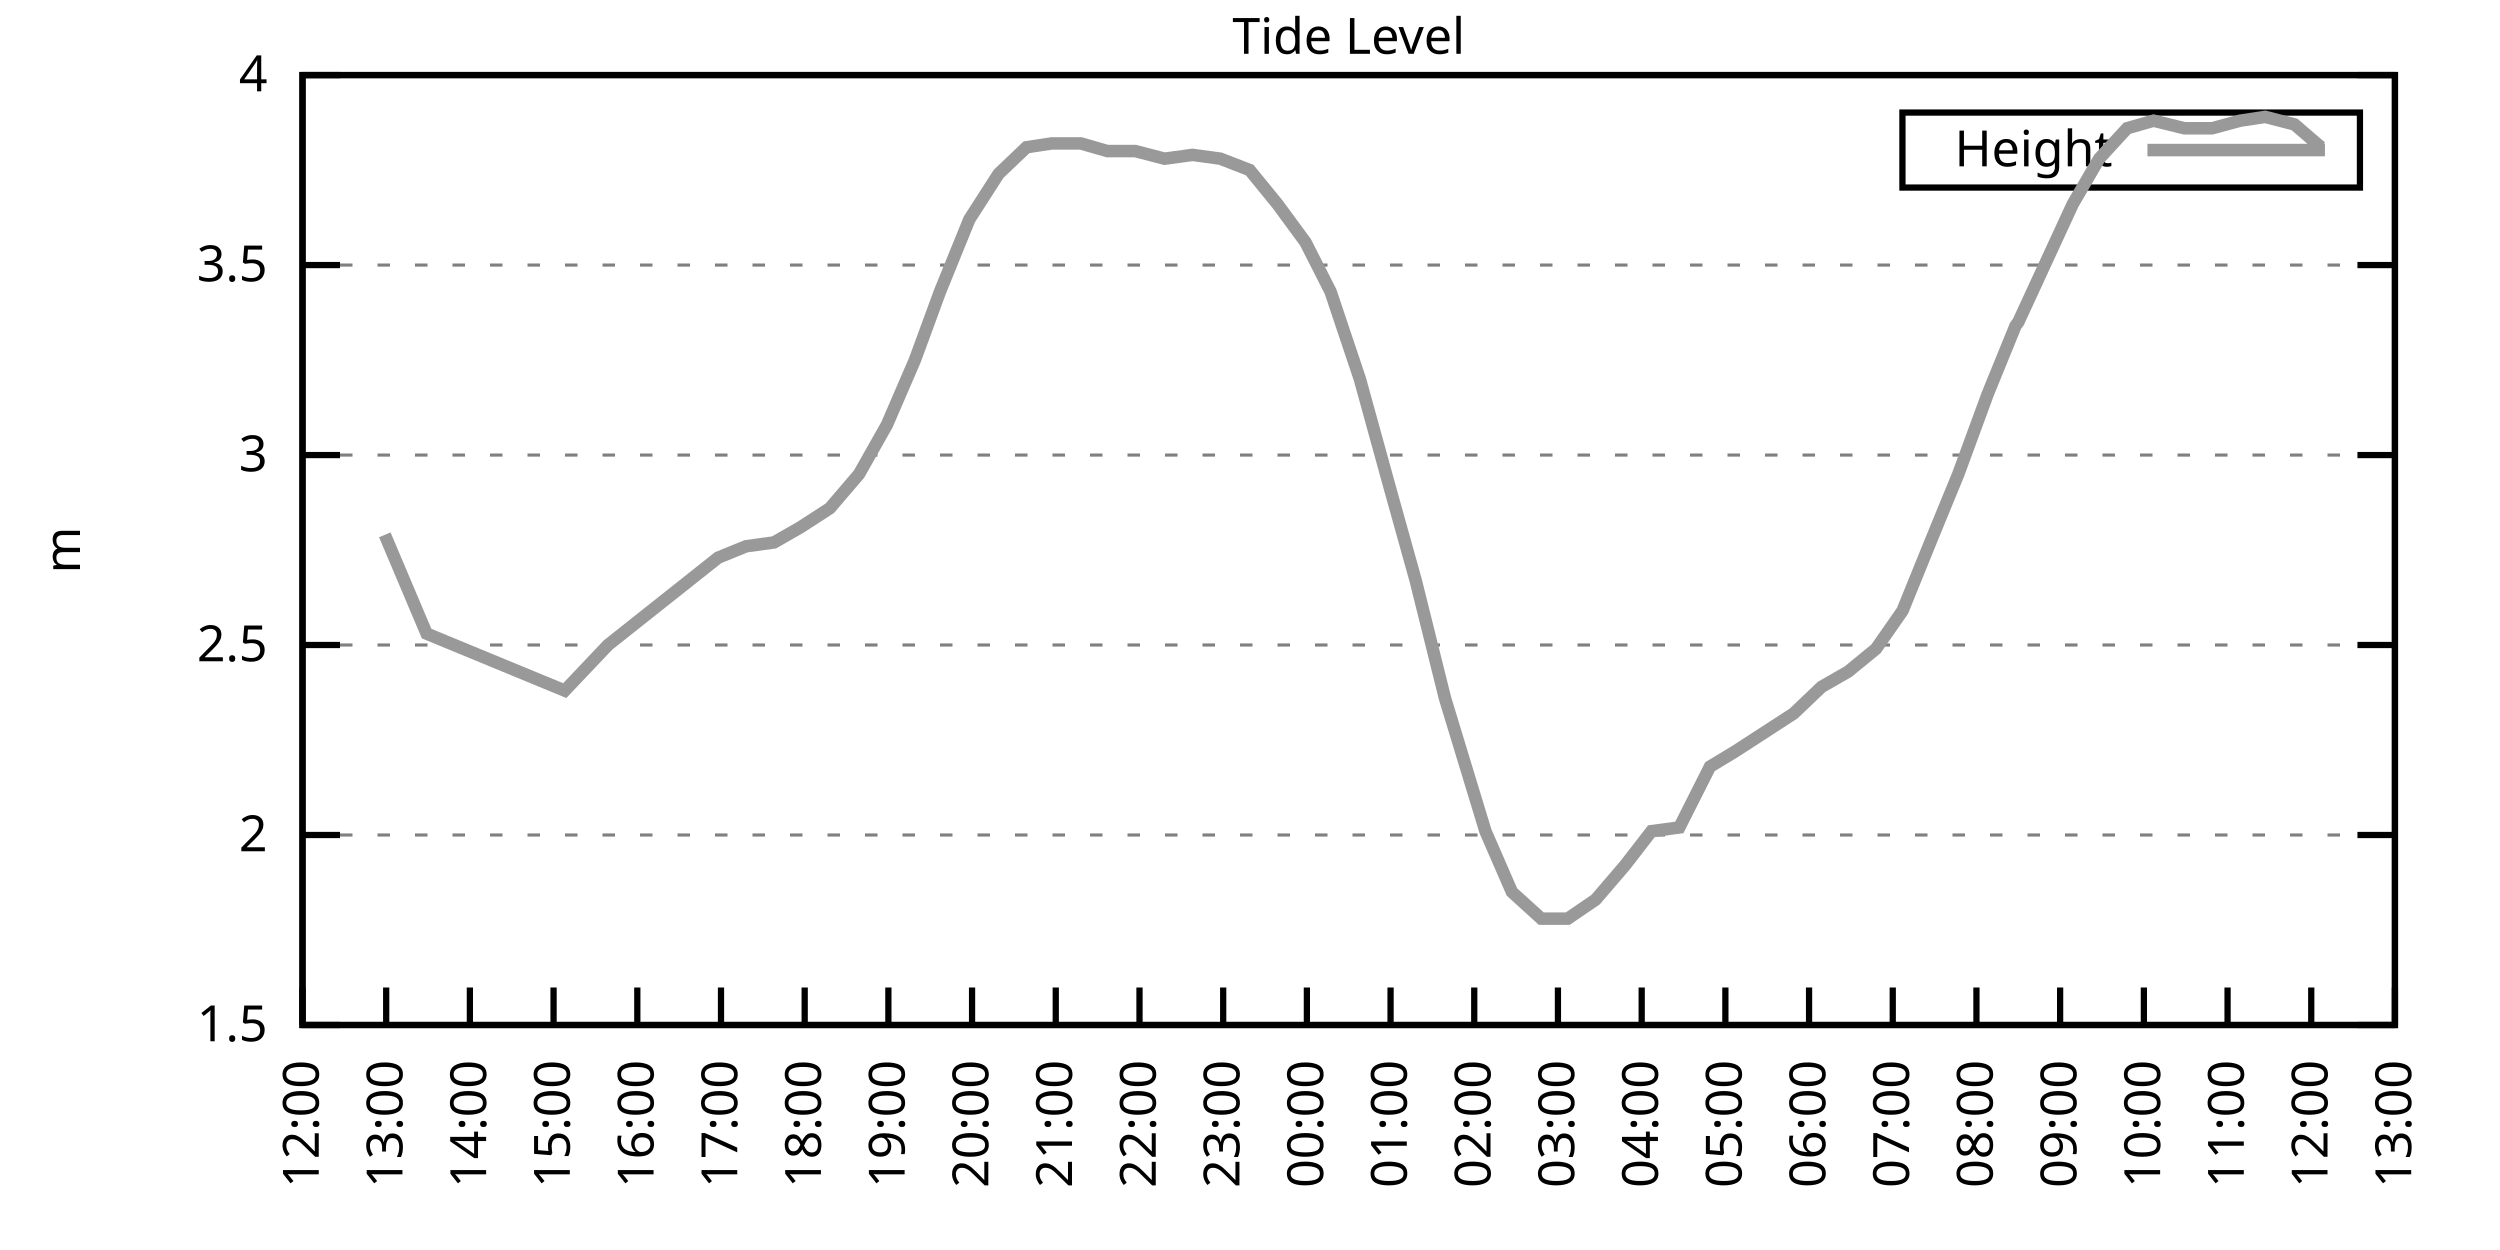
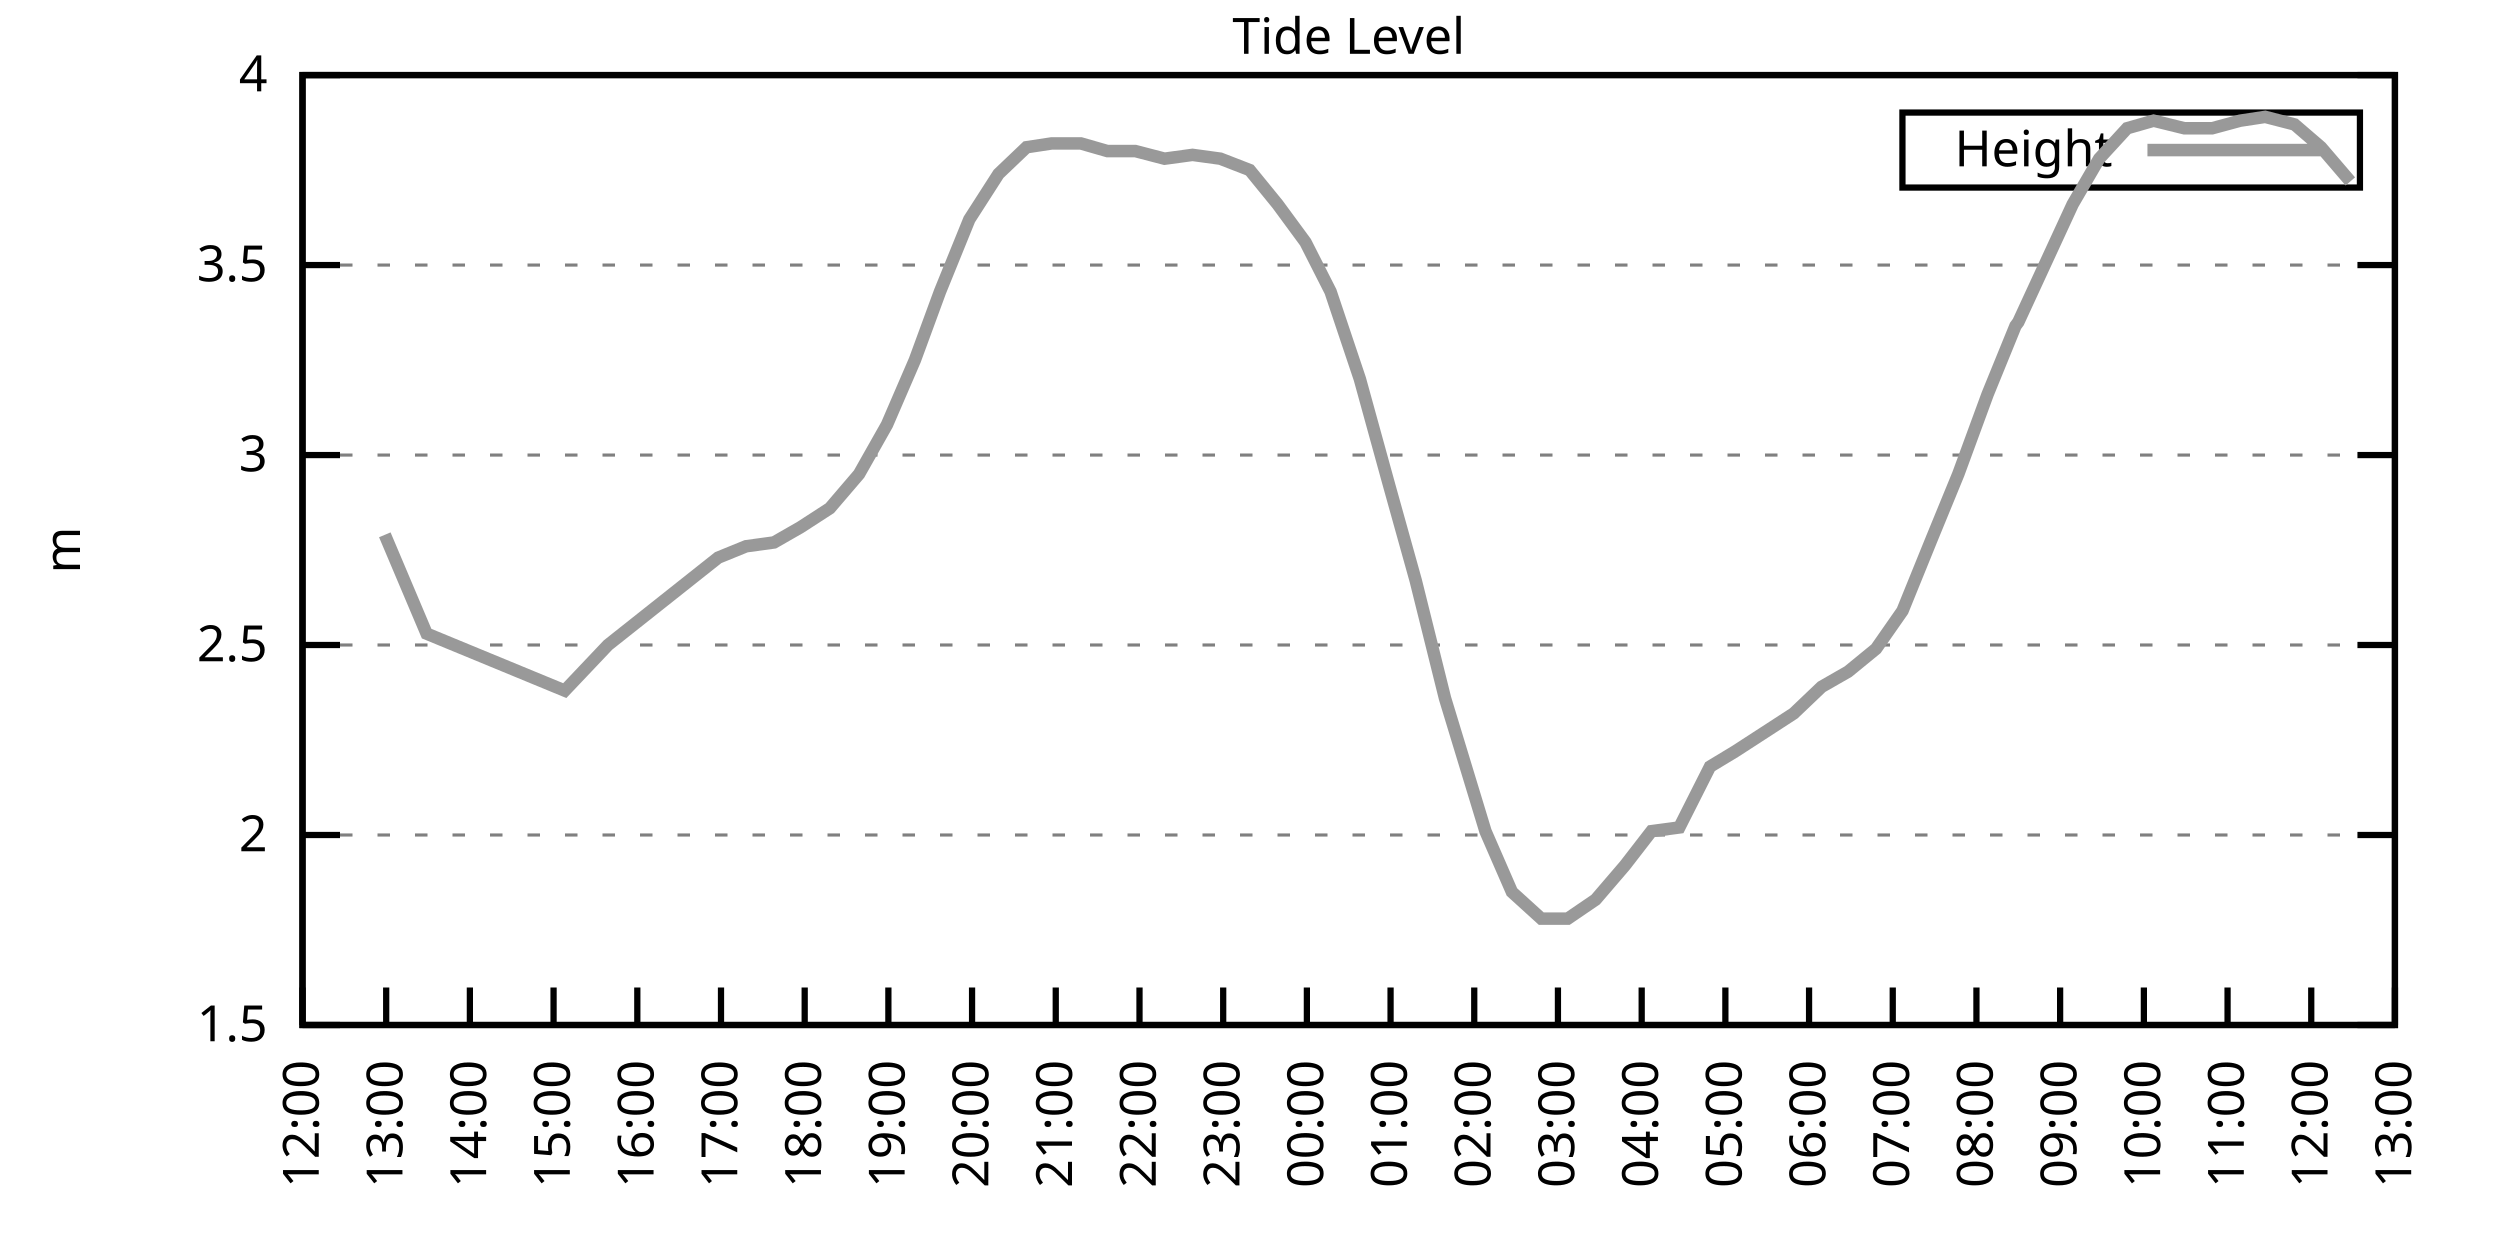
<svg xmlns="http://www.w3.org/2000/svg" xmlns:xlink="http://www.w3.org/1999/xlink" width="400" height="200" viewBox="0 0 400 200">
  <g id="gnuplot_canvas">
    <rect x="0" y="0" width="400" height="200" fill="none" />
    <defs>
      <circle id="gpDot" r="0.5" stroke-width="0.5" stroke="currentColor" />
      <path id="gpPt0" stroke-width="0.333" stroke="currentColor" d="M-1,0 h2 M0,-1 v2" />
      <path id="gpPt1" stroke-width="0.333" stroke="currentColor" d="M-1,-1 L1,1 M1,-1 L-1,1" />
      <path id="gpPt2" stroke-width="0.333" stroke="currentColor" d="M-1,0 L1,0 M0,-1 L0,1 M-1,-1 L1,1 M-1,1 L1,-1" />
      <rect id="gpPt3" stroke-width="0.333" stroke="currentColor" x="-1" y="-1" width="2" height="2" />
      <rect id="gpPt4" stroke-width="0.333" stroke="currentColor" fill="currentColor" x="-1" y="-1" width="2" height="2" />
      <circle id="gpPt5" stroke-width="0.333" stroke="currentColor" cx="0" cy="0" r="1" />
      <use xlink:href="#gpPt5" id="gpPt6" fill="currentColor" stroke="none" />
      <path id="gpPt7" stroke-width="0.333" stroke="currentColor" d="M0,-1.33 L-1.33,0.67 L1.33,0.67 z" />
      <use xlink:href="#gpPt7" id="gpPt8" fill="currentColor" stroke="none" />
      <use xlink:href="#gpPt7" id="gpPt9" stroke="currentColor" transform="rotate(180)" />
      <use xlink:href="#gpPt9" id="gpPt10" fill="currentColor" stroke="none" />
      <use xlink:href="#gpPt3" id="gpPt11" stroke="currentColor" transform="rotate(45)" />
      <use xlink:href="#gpPt11" id="gpPt12" fill="currentColor" stroke="none" />
      <path id="gpPt13" stroke-width="0.333" stroke="currentColor" d="M0,1.330 L1.265,0.411 L0.782,-1.067 L-0.782,-1.076 L-1.265,0.411 z" />
      <use xlink:href="#gpPt13" id="gpPt14" fill="currentColor" stroke="none" />
      <filter id="textbox" filterUnits="objectBoundingBox" x="0" y="0" height="1" width="1">
        <feFlood flood-color="white" flood-opacity="1" result="bgnd" />
        <feComposite in="SourceGraphic" in2="bgnd" operator="atop" />
      </filter>
      <filter id="greybox" filterUnits="objectBoundingBox" x="0" y="0" height="1" width="1">
        <feFlood flood-color="lightgrey" flood-opacity="1" result="grey" />
        <feComposite in="SourceGraphic" in2="grey" operator="atop" />
      </filter>
    </defs>
    <g fill="none" color="white" stroke="currentColor" stroke-width="1.00" stroke-linecap="butt" stroke-linejoin="miter">
</g>
    <g fill="none" color="black" stroke="currentColor" stroke-width="1.00" stroke-linecap="butt" stroke-linejoin="miter">
      <g stroke="none" shape-rendering="crispEdges">
        <polygon fill="rgb(255, 255, 255)" points="48.40,164.00 383.18,164.00 383.18,12.02 48.40,12.02 " />
      </g>
    </g>
    <g fill="none" color="black" stroke="currentColor" stroke-width="1.00" stroke-linecap="butt" stroke-linejoin="miter">
</g>
    <g fill="none" color="black" stroke="black" stroke-width="0.50" stroke-linecap="butt" stroke-linejoin="miter">
</g>
    <g fill="none" color="gray" stroke="currentColor" stroke-width="0.50" stroke-linecap="butt" stroke-linejoin="miter">
      <path stroke="gray" stroke-dasharray="2,4" class="gridline" d="M48.40,164.00 L383.19,164.00  " />
    </g>
    <g fill="none" color="gray" stroke="gray" stroke-width="1.00" stroke-linecap="butt" stroke-linejoin="miter">
</g>
    <g fill="none" color="black" stroke="currentColor" stroke-width="1.00" stroke-linecap="butt" stroke-linejoin="miter">
      <path stroke="black" d="M48.40,164.00 L54.40,164.00 M383.19,164.00 L377.19,164.00  " />
      <g transform="translate(42.80,166.60)" stroke="none" fill="black" font-family="Sans" font-size="8.00" text-anchor="end">
        <text>
          <tspan font-family="Sans"> 1.5</tspan>
        </text>
      </g>
    </g>
    <g fill="none" color="black" stroke="currentColor" stroke-width="1.00" stroke-linecap="butt" stroke-linejoin="miter">
</g>
    <g fill="none" color="black" stroke="black" stroke-width="0.50" stroke-linecap="butt" stroke-linejoin="miter">
</g>
    <g fill="none" color="gray" stroke="currentColor" stroke-width="0.50" stroke-linecap="butt" stroke-linejoin="miter">
      <path stroke="gray" stroke-dasharray="2,4" class="gridline" d="M48.40,133.60 L383.19,133.60  " />
    </g>
    <g fill="none" color="gray" stroke="gray" stroke-width="1.00" stroke-linecap="butt" stroke-linejoin="miter">
</g>
    <g fill="none" color="black" stroke="currentColor" stroke-width="1.00" stroke-linecap="butt" stroke-linejoin="miter">
      <path stroke="black" d="M48.40,133.60 L54.40,133.60 M383.19,133.60 L377.19,133.60  " />
      <g transform="translate(42.80,136.20)" stroke="none" fill="black" font-family="Sans" font-size="8.00" text-anchor="end">
        <text>
          <tspan font-family="Sans"> 2</tspan>
        </text>
      </g>
    </g>
    <g fill="none" color="black" stroke="currentColor" stroke-width="1.00" stroke-linecap="butt" stroke-linejoin="miter">
</g>
    <g fill="none" color="black" stroke="black" stroke-width="0.50" stroke-linecap="butt" stroke-linejoin="miter">
</g>
    <g fill="none" color="gray" stroke="currentColor" stroke-width="0.50" stroke-linecap="butt" stroke-linejoin="miter">
      <path stroke="gray" stroke-dasharray="2,4" class="gridline" d="M48.40,103.20 L383.19,103.20  " />
    </g>
    <g fill="none" color="gray" stroke="gray" stroke-width="1.00" stroke-linecap="butt" stroke-linejoin="miter">
</g>
    <g fill="none" color="black" stroke="currentColor" stroke-width="1.00" stroke-linecap="butt" stroke-linejoin="miter">
      <path stroke="black" d="M48.40,103.20 L54.40,103.20 M383.19,103.20 L377.19,103.20  " />
      <g transform="translate(42.80,105.80)" stroke="none" fill="black" font-family="Sans" font-size="8.00" text-anchor="end">
        <text>
          <tspan font-family="Sans"> 2.5</tspan>
        </text>
      </g>
    </g>
    <g fill="none" color="black" stroke="currentColor" stroke-width="1.00" stroke-linecap="butt" stroke-linejoin="miter">
</g>
    <g fill="none" color="black" stroke="black" stroke-width="0.50" stroke-linecap="butt" stroke-linejoin="miter">
</g>
    <g fill="none" color="gray" stroke="currentColor" stroke-width="0.50" stroke-linecap="butt" stroke-linejoin="miter">
      <path stroke="gray" stroke-dasharray="2,4" class="gridline" d="M48.40,72.81 L383.19,72.81  " />
    </g>
    <g fill="none" color="gray" stroke="gray" stroke-width="1.00" stroke-linecap="butt" stroke-linejoin="miter">
</g>
    <g fill="none" color="black" stroke="currentColor" stroke-width="1.00" stroke-linecap="butt" stroke-linejoin="miter">
      <path stroke="black" d="M48.40,72.81 L54.40,72.81 M383.19,72.81 L377.19,72.81  " />
      <g transform="translate(42.80,75.41)" stroke="none" fill="black" font-family="Sans" font-size="8.00" text-anchor="end">
        <text>
          <tspan font-family="Sans"> 3</tspan>
        </text>
      </g>
    </g>
    <g fill="none" color="black" stroke="currentColor" stroke-width="1.00" stroke-linecap="butt" stroke-linejoin="miter">
</g>
    <g fill="none" color="black" stroke="black" stroke-width="0.50" stroke-linecap="butt" stroke-linejoin="miter">
</g>
    <g fill="none" color="gray" stroke="currentColor" stroke-width="0.50" stroke-linecap="butt" stroke-linejoin="miter">
      <path stroke="gray" stroke-dasharray="2,4" class="gridline" d="M48.40,42.41 L383.19,42.41  " />
    </g>
    <g fill="none" color="gray" stroke="gray" stroke-width="1.00" stroke-linecap="butt" stroke-linejoin="miter">
</g>
    <g fill="none" color="black" stroke="currentColor" stroke-width="1.00" stroke-linecap="butt" stroke-linejoin="miter">
      <path stroke="black" d="M48.40,42.41 L54.40,42.41 M383.19,42.41 L377.19,42.41  " />
      <g transform="translate(42.80,45.01)" stroke="none" fill="black" font-family="Sans" font-size="8.00" text-anchor="end">
        <text>
          <tspan font-family="Sans"> 3.5</tspan>
        </text>
      </g>
    </g>
    <g fill="none" color="black" stroke="currentColor" stroke-width="1.00" stroke-linecap="butt" stroke-linejoin="miter">
</g>
    <g fill="none" color="black" stroke="black" stroke-width="0.50" stroke-linecap="butt" stroke-linejoin="miter">
</g>
    <g fill="none" color="gray" stroke="currentColor" stroke-width="0.50" stroke-linecap="butt" stroke-linejoin="miter">
      <path stroke="gray" stroke-dasharray="2,4" class="gridline" d="M48.40,12.01 L383.19,12.01  " />
    </g>
    <g fill="none" color="gray" stroke="gray" stroke-width="1.00" stroke-linecap="butt" stroke-linejoin="miter">
</g>
    <g fill="none" color="black" stroke="currentColor" stroke-width="1.00" stroke-linecap="butt" stroke-linejoin="miter">
      <path stroke="black" d="M48.40,12.01 L54.40,12.01 M383.19,12.01 L377.19,12.01  " />
      <g transform="translate(42.80,14.61)" stroke="none" fill="black" font-family="Sans" font-size="8.00" text-anchor="end">
        <text>
          <tspan font-family="Sans"> 4</tspan>
        </text>
      </g>
    </g>
    <g fill="none" color="black" stroke="currentColor" stroke-width="1.00" stroke-linecap="butt" stroke-linejoin="miter">
      <path stroke="black" d="M48.40,164.00 L48.40,158.00  " />
      <g transform="translate(51.00,169.60) rotate(270.00)" stroke="none" fill="black" font-family="Sans" font-size="8.00" text-anchor="end">
        <text>
          <tspan font-family="Sans">12:00</tspan>
        </text>
      </g>
    </g>
    <g fill="none" color="black" stroke="currentColor" stroke-width="1.00" stroke-linecap="butt" stroke-linejoin="miter">
      <path stroke="black" d="M61.79,164.00 L61.79,158.00  " />
      <g transform="translate(64.39,169.60) rotate(270.00)" stroke="none" fill="black" font-family="Sans" font-size="8.00" text-anchor="end">
        <text>
          <tspan font-family="Sans">13:00</tspan>
        </text>
      </g>
    </g>
    <g fill="none" color="black" stroke="currentColor" stroke-width="1.00" stroke-linecap="butt" stroke-linejoin="miter">
      <path stroke="black" d="M75.18,164.00 L75.18,158.00  " />
      <g transform="translate(77.78,169.60) rotate(270.00)" stroke="none" fill="black" font-family="Sans" font-size="8.00" text-anchor="end">
        <text>
          <tspan font-family="Sans">14:00</tspan>
        </text>
      </g>
    </g>
    <g fill="none" color="black" stroke="currentColor" stroke-width="1.00" stroke-linecap="butt" stroke-linejoin="miter">
      <path stroke="black" d="M88.57,164.00 L88.57,158.00  " />
      <g transform="translate(91.17,169.60) rotate(270.00)" stroke="none" fill="black" font-family="Sans" font-size="8.00" text-anchor="end">
        <text>
          <tspan font-family="Sans">15:00</tspan>
        </text>
      </g>
    </g>
    <g fill="none" color="black" stroke="currentColor" stroke-width="1.00" stroke-linecap="butt" stroke-linejoin="miter">
      <path stroke="black" d="M101.97,164.00 L101.97,158.00  " />
      <g transform="translate(104.57,169.60) rotate(270.00)" stroke="none" fill="black" font-family="Sans" font-size="8.00" text-anchor="end">
        <text>
          <tspan font-family="Sans">16:00</tspan>
        </text>
      </g>
    </g>
    <g fill="none" color="black" stroke="currentColor" stroke-width="1.00" stroke-linecap="butt" stroke-linejoin="miter">
      <path stroke="black" d="M115.36,164.00 L115.36,158.00  " />
      <g transform="translate(117.96,169.60) rotate(270.00)" stroke="none" fill="black" font-family="Sans" font-size="8.00" text-anchor="end">
        <text>
          <tspan font-family="Sans">17:00</tspan>
        </text>
      </g>
    </g>
    <g fill="none" color="black" stroke="currentColor" stroke-width="1.00" stroke-linecap="butt" stroke-linejoin="miter">
      <path stroke="black" d="M128.75,164.00 L128.75,158.00  " />
      <g transform="translate(131.35,169.60) rotate(270.00)" stroke="none" fill="black" font-family="Sans" font-size="8.00" text-anchor="end">
        <text>
          <tspan font-family="Sans">18:00</tspan>
        </text>
      </g>
    </g>
    <g fill="none" color="black" stroke="currentColor" stroke-width="1.00" stroke-linecap="butt" stroke-linejoin="miter">
      <path stroke="black" d="M142.14,164.00 L142.14,158.00  " />
      <g transform="translate(144.74,169.60) rotate(270.00)" stroke="none" fill="black" font-family="Sans" font-size="8.00" text-anchor="end">
        <text>
          <tspan font-family="Sans">19:00</tspan>
        </text>
      </g>
    </g>
    <g fill="none" color="black" stroke="currentColor" stroke-width="1.00" stroke-linecap="butt" stroke-linejoin="miter">
      <path stroke="black" d="M155.53,164.00 L155.53,158.00  " />
      <g transform="translate(158.13,169.60) rotate(270.00)" stroke="none" fill="black" font-family="Sans" font-size="8.00" text-anchor="end">
        <text>
          <tspan font-family="Sans">20:00</tspan>
        </text>
      </g>
    </g>
    <g fill="none" color="black" stroke="currentColor" stroke-width="1.00" stroke-linecap="butt" stroke-linejoin="miter">
      <path stroke="black" d="M168.92,164.00 L168.92,158.00  " />
      <g transform="translate(171.52,169.60) rotate(270.00)" stroke="none" fill="black" font-family="Sans" font-size="8.00" text-anchor="end">
        <text>
          <tspan font-family="Sans">21:00</tspan>
        </text>
      </g>
    </g>
    <g fill="none" color="black" stroke="currentColor" stroke-width="1.00" stroke-linecap="butt" stroke-linejoin="miter">
      <path stroke="black" d="M182.32,164.00 L182.32,158.00  " />
      <g transform="translate(184.92,169.60) rotate(270.00)" stroke="none" fill="black" font-family="Sans" font-size="8.00" text-anchor="end">
        <text>
          <tspan font-family="Sans">22:00</tspan>
        </text>
      </g>
    </g>
    <g fill="none" color="black" stroke="currentColor" stroke-width="1.00" stroke-linecap="butt" stroke-linejoin="miter">
      <path stroke="black" d="M195.71,164.00 L195.71,158.00  " />
      <g transform="translate(198.31,169.60) rotate(270.00)" stroke="none" fill="black" font-family="Sans" font-size="8.00" text-anchor="end">
        <text>
          <tspan font-family="Sans">23:00</tspan>
        </text>
      </g>
    </g>
    <g fill="none" color="black" stroke="currentColor" stroke-width="1.00" stroke-linecap="butt" stroke-linejoin="miter">
      <path stroke="black" d="M209.10,164.00 L209.10,158.00  " />
      <g transform="translate(211.70,169.60) rotate(270.00)" stroke="none" fill="black" font-family="Sans" font-size="8.00" text-anchor="end">
        <text>
          <tspan font-family="Sans">00:00</tspan>
        </text>
      </g>
    </g>
    <g fill="none" color="black" stroke="currentColor" stroke-width="1.00" stroke-linecap="butt" stroke-linejoin="miter">
      <path stroke="black" d="M222.49,164.00 L222.49,158.00  " />
      <g transform="translate(225.09,169.60) rotate(270.00)" stroke="none" fill="black" font-family="Sans" font-size="8.00" text-anchor="end">
        <text>
          <tspan font-family="Sans">01:00</tspan>
        </text>
      </g>
    </g>
    <g fill="none" color="black" stroke="currentColor" stroke-width="1.00" stroke-linecap="butt" stroke-linejoin="miter">
      <path stroke="black" d="M235.88,164.00 L235.88,158.00  " />
      <g transform="translate(238.48,169.60) rotate(270.00)" stroke="none" fill="black" font-family="Sans" font-size="8.00" text-anchor="end">
        <text>
          <tspan font-family="Sans">02:00</tspan>
        </text>
      </g>
    </g>
    <g fill="none" color="black" stroke="currentColor" stroke-width="1.00" stroke-linecap="butt" stroke-linejoin="miter">
      <path stroke="black" d="M249.27,164.00 L249.27,158.00  " />
      <g transform="translate(251.87,169.60) rotate(270.00)" stroke="none" fill="black" font-family="Sans" font-size="8.00" text-anchor="end">
        <text>
          <tspan font-family="Sans">03:00</tspan>
        </text>
      </g>
    </g>
    <g fill="none" color="black" stroke="currentColor" stroke-width="1.00" stroke-linecap="butt" stroke-linejoin="miter">
      <path stroke="black" d="M262.67,164.00 L262.67,158.00  " />
      <g transform="translate(265.27,169.60) rotate(270.00)" stroke="none" fill="black" font-family="Sans" font-size="8.00" text-anchor="end">
        <text>
          <tspan font-family="Sans">04:00</tspan>
        </text>
      </g>
    </g>
    <g fill="none" color="black" stroke="currentColor" stroke-width="1.00" stroke-linecap="butt" stroke-linejoin="miter">
      <path stroke="black" d="M276.06,164.00 L276.06,158.00  " />
      <g transform="translate(278.66,169.60) rotate(270.00)" stroke="none" fill="black" font-family="Sans" font-size="8.00" text-anchor="end">
        <text>
          <tspan font-family="Sans">05:00</tspan>
        </text>
      </g>
    </g>
    <g fill="none" color="black" stroke="currentColor" stroke-width="1.00" stroke-linecap="butt" stroke-linejoin="miter">
      <path stroke="black" d="M289.45,164.00 L289.45,158.00  " />
      <g transform="translate(292.05,169.60) rotate(270.00)" stroke="none" fill="black" font-family="Sans" font-size="8.00" text-anchor="end">
        <text>
          <tspan font-family="Sans">06:00</tspan>
        </text>
      </g>
    </g>
    <g fill="none" color="black" stroke="currentColor" stroke-width="1.00" stroke-linecap="butt" stroke-linejoin="miter">
      <path stroke="black" d="M302.84,164.00 L302.84,158.00  " />
      <g transform="translate(305.44,169.60) rotate(270.00)" stroke="none" fill="black" font-family="Sans" font-size="8.00" text-anchor="end">
        <text>
          <tspan font-family="Sans">07:00</tspan>
        </text>
      </g>
    </g>
    <g fill="none" color="black" stroke="currentColor" stroke-width="1.00" stroke-linecap="butt" stroke-linejoin="miter">
      <path stroke="black" d="M316.23,164.00 L316.23,158.00  " />
      <g transform="translate(318.83,169.60) rotate(270.00)" stroke="none" fill="black" font-family="Sans" font-size="8.00" text-anchor="end">
        <text>
          <tspan font-family="Sans">08:00</tspan>
        </text>
      </g>
    </g>
    <g fill="none" color="black" stroke="currentColor" stroke-width="1.00" stroke-linecap="butt" stroke-linejoin="miter">
      <path stroke="black" d="M329.62,164.00 L329.62,158.00  " />
      <g transform="translate(332.22,169.60) rotate(270.00)" stroke="none" fill="black" font-family="Sans" font-size="8.00" text-anchor="end">
        <text>
          <tspan font-family="Sans">09:00</tspan>
        </text>
      </g>
    </g>
    <g fill="none" color="black" stroke="currentColor" stroke-width="1.00" stroke-linecap="butt" stroke-linejoin="miter">
      <path stroke="black" d="M343.02,164.00 L343.02,158.00  " />
      <g transform="translate(345.62,169.60) rotate(270.00)" stroke="none" fill="black" font-family="Sans" font-size="8.00" text-anchor="end">
        <text>
          <tspan font-family="Sans">10:00</tspan>
        </text>
      </g>
    </g>
    <g fill="none" color="black" stroke="currentColor" stroke-width="1.00" stroke-linecap="butt" stroke-linejoin="miter">
      <path stroke="black" d="M356.41,164.00 L356.41,158.00  " />
      <g transform="translate(359.01,169.60) rotate(270.00)" stroke="none" fill="black" font-family="Sans" font-size="8.00" text-anchor="end">
        <text>
          <tspan font-family="Sans">11:00</tspan>
        </text>
      </g>
    </g>
    <g fill="none" color="black" stroke="currentColor" stroke-width="1.00" stroke-linecap="butt" stroke-linejoin="miter">
      <path stroke="black" d="M369.80,164.00 L369.80,158.00  " />
      <g transform="translate(372.40,169.60) rotate(270.00)" stroke="none" fill="black" font-family="Sans" font-size="8.00" text-anchor="end">
        <text>
          <tspan font-family="Sans">12:00</tspan>
        </text>
      </g>
    </g>
    <g fill="none" color="black" stroke="currentColor" stroke-width="1.00" stroke-linecap="butt" stroke-linejoin="miter">
      <path stroke="black" d="M383.19,164.00 L383.19,158.00  " />
      <g transform="translate(385.79,169.60) rotate(270.00)" stroke="none" fill="black" font-family="Sans" font-size="8.00" text-anchor="end">
        <text>
          <tspan font-family="Sans">13:00</tspan>
        </text>
      </g>
    </g>
    <g fill="none" color="black" stroke="currentColor" stroke-width="1.00" stroke-linecap="butt" stroke-linejoin="miter">
</g>
    <g fill="none" color="black" stroke="currentColor" stroke-width="1.00" stroke-linecap="butt" stroke-linejoin="miter">
      <path stroke="black" d="M48.40,12.01 L48.40,164.00 L383.19,164.00 L383.19,12.01 L48.40,12.01 Z  " />
    </g>
    <g fill="none" color="black" stroke="currentColor" stroke-width="1.00" stroke-linecap="butt" stroke-linejoin="miter">
</g>
    <g fill="none" color="black" stroke="currentColor" stroke-width="1.00" stroke-linecap="butt" stroke-linejoin="miter">
      <path stroke="black" d="M304.39,30.01 L304.39,18.01 L377.59,18.01 L377.59,30.01 L304.39,30.01 Z  " />
    </g>
    <g id="Tide_level_plot_1">
      <g fill="none" color="white" stroke="black" stroke-width="2.00" stroke-linecap="butt" stroke-linejoin="miter">
</g>
      <g fill="none" color="black" stroke="currentColor" stroke-width="2.00" stroke-linecap="butt" stroke-linejoin="miter">
        <g transform="translate(337.99,26.61)" stroke="none" fill="black" font-family="Sans" font-size="8.00" text-anchor="end">
          <text>
            <tspan font-family="Sans">Height</tspan>
          </text>
        </g>
      </g>
      <g fill="none" color="black" stroke="currentColor" stroke-width="2.00" stroke-linecap="butt" stroke-linejoin="miter">
-         <path stroke="rgb(153, 153, 153)" d="M343.59,24.01 L371.99,24.01 M61.57,85.57 L68.26,101.38 L90.36,110.50 L97.28,103.20 L114.91,89.22 L119.38,87.40   L123.84,86.79 L128.08,84.36 L132.77,81.32 L137.45,75.85 L141.92,67.94 L146.38,57.61 L150.40,46.66 L155.09,35.11   L159.77,27.82 L164.24,23.56 L168.25,22.95 L172.94,22.95 L177.18,24.17 L181.65,24.17 L186.33,25.39 L190.80,24.78   L195.26,25.39 L199.95,27.21 L204.41,32.68 L208.88,38.76 L212.89,46.66 L217.58,60.65 L222.27,77.67 L226.51,92.87   L231.20,111.72 L237.67,132.99 L241.91,142.72 L246.60,146.98 L250.84,146.98 L255.30,143.94 L259.99,138.47 L264.23,132.99   L268.69,132.39 L273.60,122.66 L277.62,120.23 L282.31,117.19 L286.99,114.15 L291.46,109.89 L295.70,107.46 L300.16,103.81   L304.40,97.73 L309.09,86.18 L313.33,75.85 L318.02,63.08 L322.48,52.14 L322.93,51.53 L331.63,32.68 L335.87,25.39   L340.34,20.52 L344.58,19.31 L349.49,20.52 L353.95,20.52 L358.42,19.31 L362.43,18.70 L367.12,19.91 L371.36,23.56    " />
+         <path stroke="rgb(153, 153, 153)" d="M343.59,24.01 L371.99,24.01 M61.57,85.57 L68.26,101.38 L90.36,110.50 L97.28,103.20 L114.91,89.22 L119.38,87.40   L123.84,86.79 L128.08,84.36 L132.77,81.32 L137.45,75.85 L141.92,67.94 L146.38,57.61 L150.40,46.66 L155.09,35.11   L159.77,27.82 L164.24,23.56 L168.25,22.95 L172.94,22.95 L177.18,24.17 L181.65,24.17 L186.33,25.39 L190.80,24.78   L195.26,25.39 L199.95,27.21 L204.41,32.68 L208.88,38.76 L212.89,46.66 L217.58,60.65 L222.27,77.67 L226.51,92.87   L231.20,111.72 L237.67,132.99 L241.91,142.72 L246.60,146.98 L250.84,146.98 L255.30,143.94 L259.99,138.47 L264.23,132.99   L268.69,132.39 L273.60,122.66 L277.62,120.23 L282.31,117.19 L286.99,114.15 L291.46,109.89 L295.70,107.46 L300.16,103.81   L304.40,97.73 L309.09,86.18 L313.33,75.85 L318.02,63.08 L322.48,52.14 L322.93,51.53 L331.63,32.68 L335.87,25.39   L340.34,20.52 L344.58,19.31 L349.49,20.52 L353.95,20.52 L358.42,19.31 L362.43,18.70 L367.12,19.91 L371.36,23.56   L376.05,29.03  " />
      </g>
    </g>
    <g fill="none" color="black" stroke="currentColor" stroke-width="2.00" stroke-linecap="butt" stroke-linejoin="miter">
</g>
    <g fill="none" color="black" stroke="black" stroke-width="1.00" stroke-linecap="butt" stroke-linejoin="miter">
</g>
    <g fill="none" color="black" stroke="currentColor" stroke-width="1.00" stroke-linecap="butt" stroke-linejoin="miter">
      <path stroke="black" d="M48.40,12.01 L48.40,164.00 L383.19,164.00 L383.19,12.01 L48.40,12.01 Z  " />
      <g transform="translate(12.80,88.01) rotate(270.00)" stroke="none" fill="black" font-family="Sans" font-size="8.00" text-anchor="middle">
        <text>
          <tspan font-family="Sans">m</tspan>
        </text>
      </g>
    </g>
    <g fill="none" color="black" stroke="currentColor" stroke-width="1.00" stroke-linecap="butt" stroke-linejoin="miter">
</g>
    <g fill="none" color="black" stroke="currentColor" stroke-width="1.00" stroke-linecap="butt" stroke-linejoin="miter">
      <g transform="translate(215.79,8.61)" stroke="none" fill="black" font-family="Sans" font-size="8.00" text-anchor="middle">
        <text>
          <tspan font-family="Sans">Tide Level</tspan>
        </text>
      </g>
    </g>
    <g fill="none" color="black" stroke="currentColor" stroke-width="1.00" stroke-linecap="butt" stroke-linejoin="miter">
</g>
  </g>
</svg>
